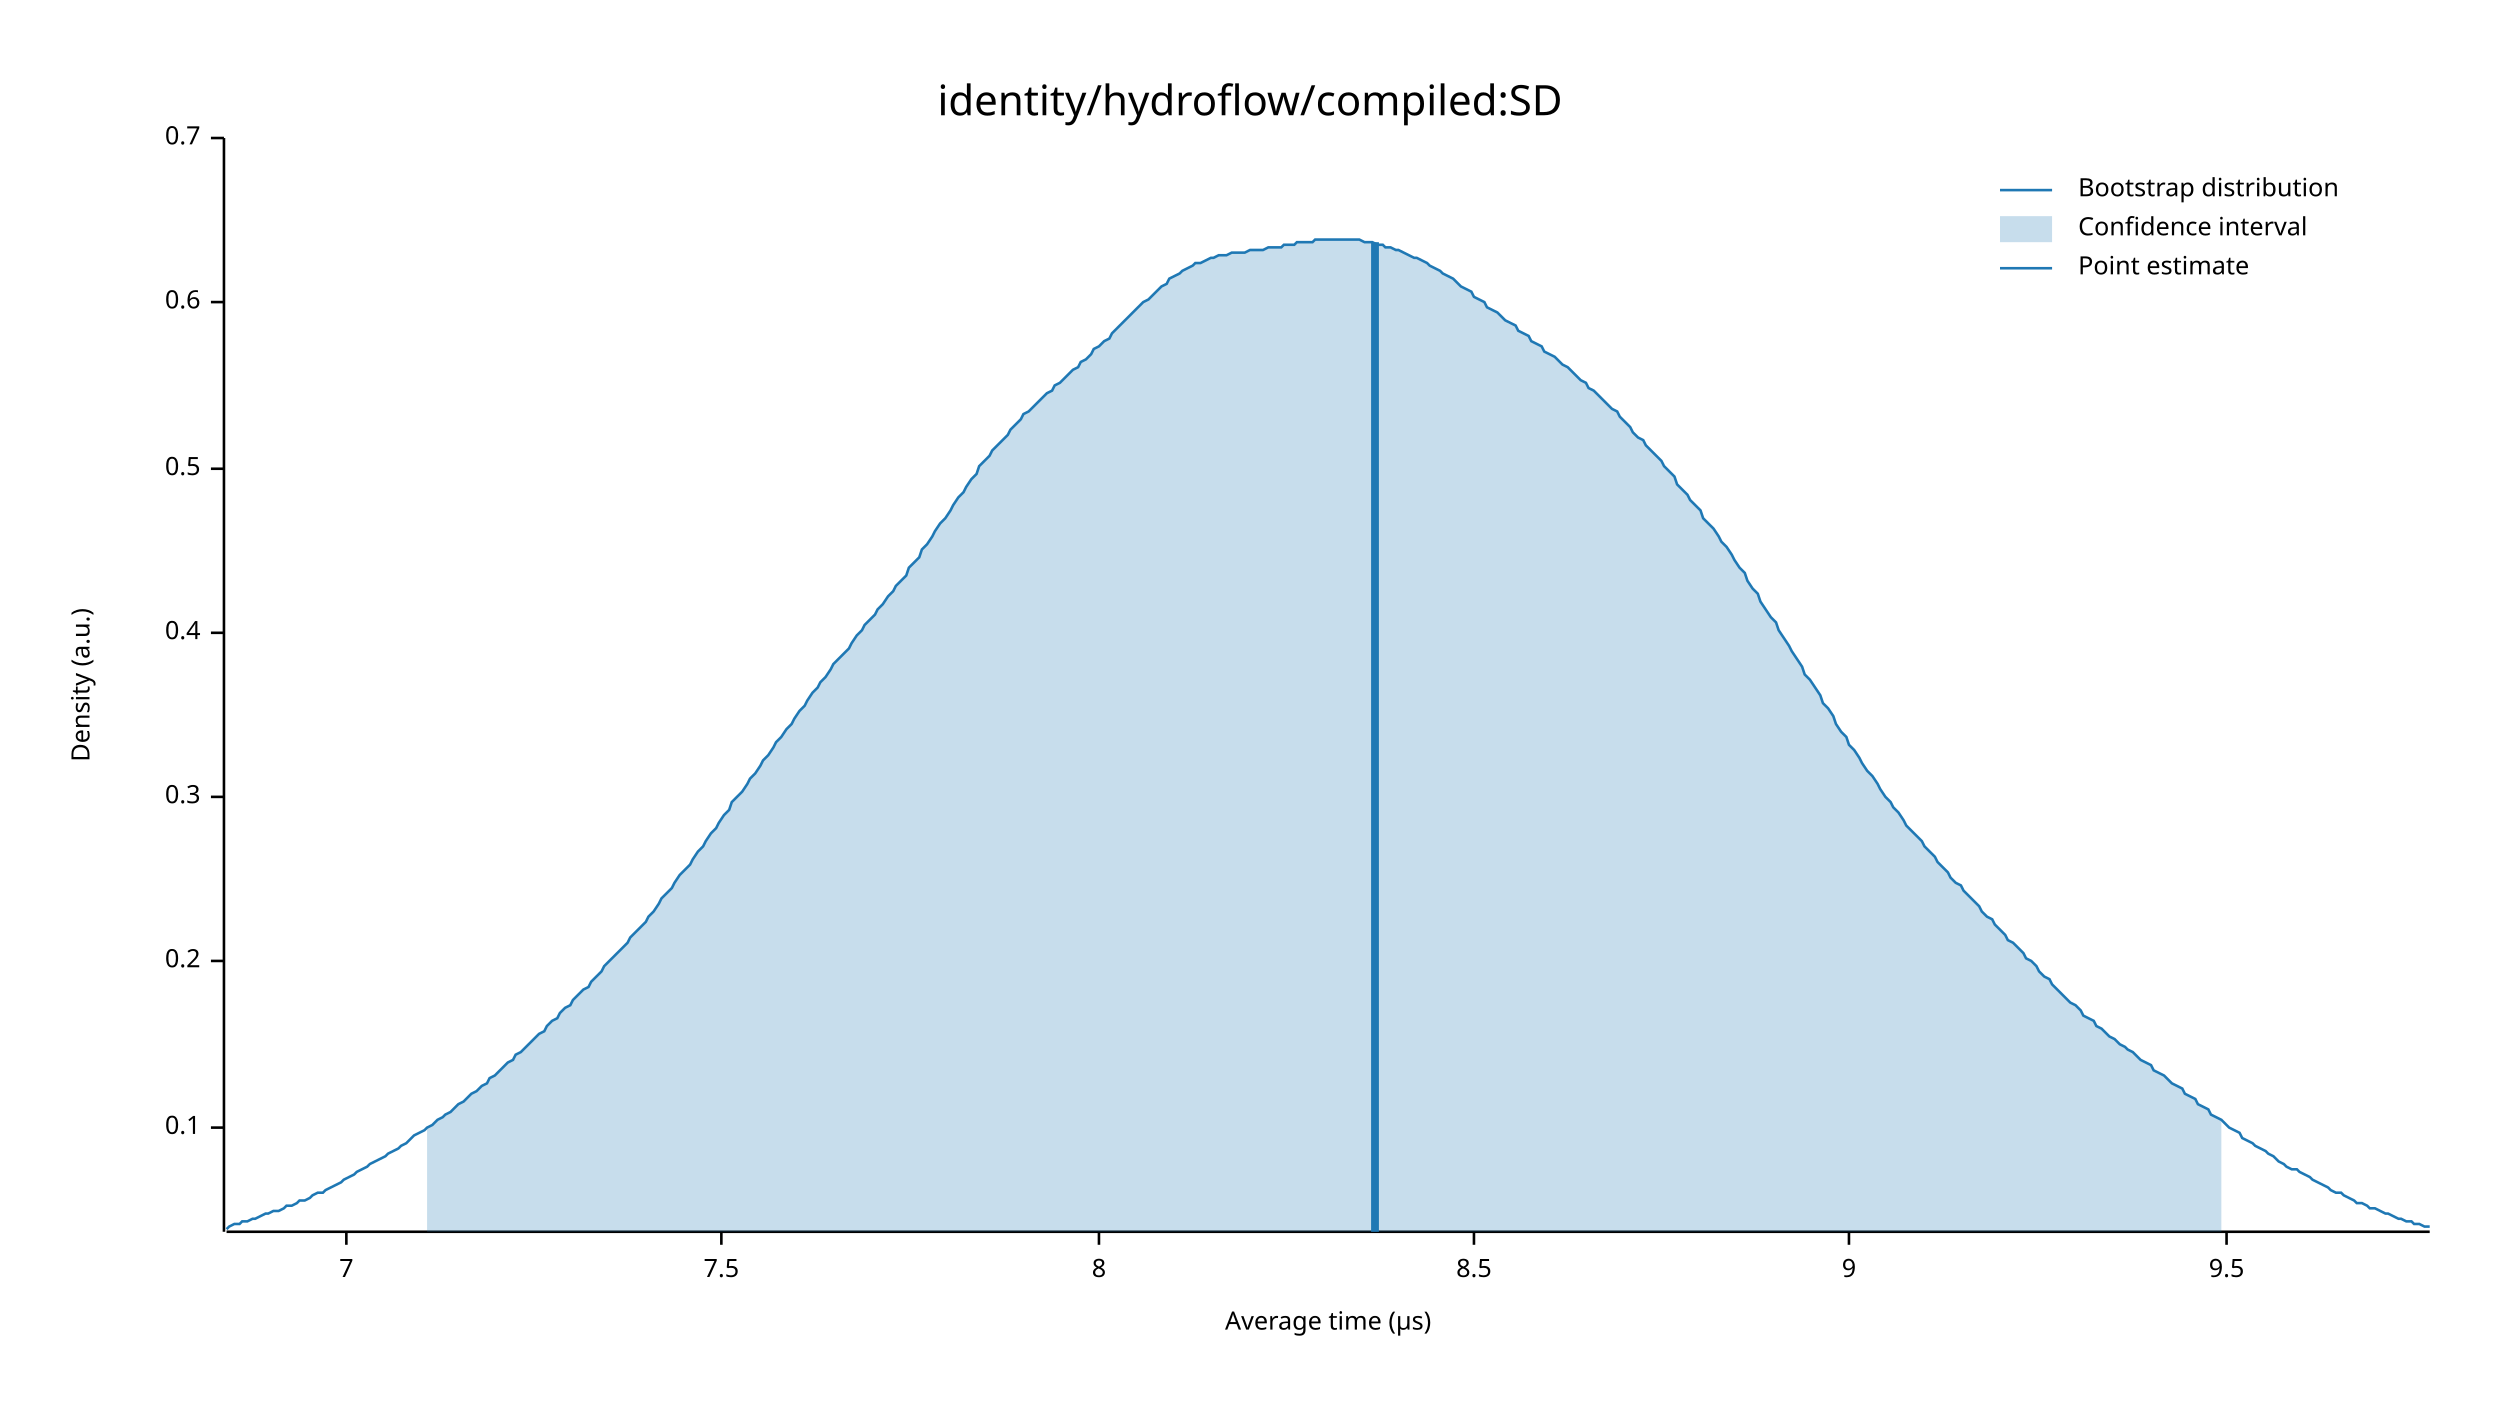
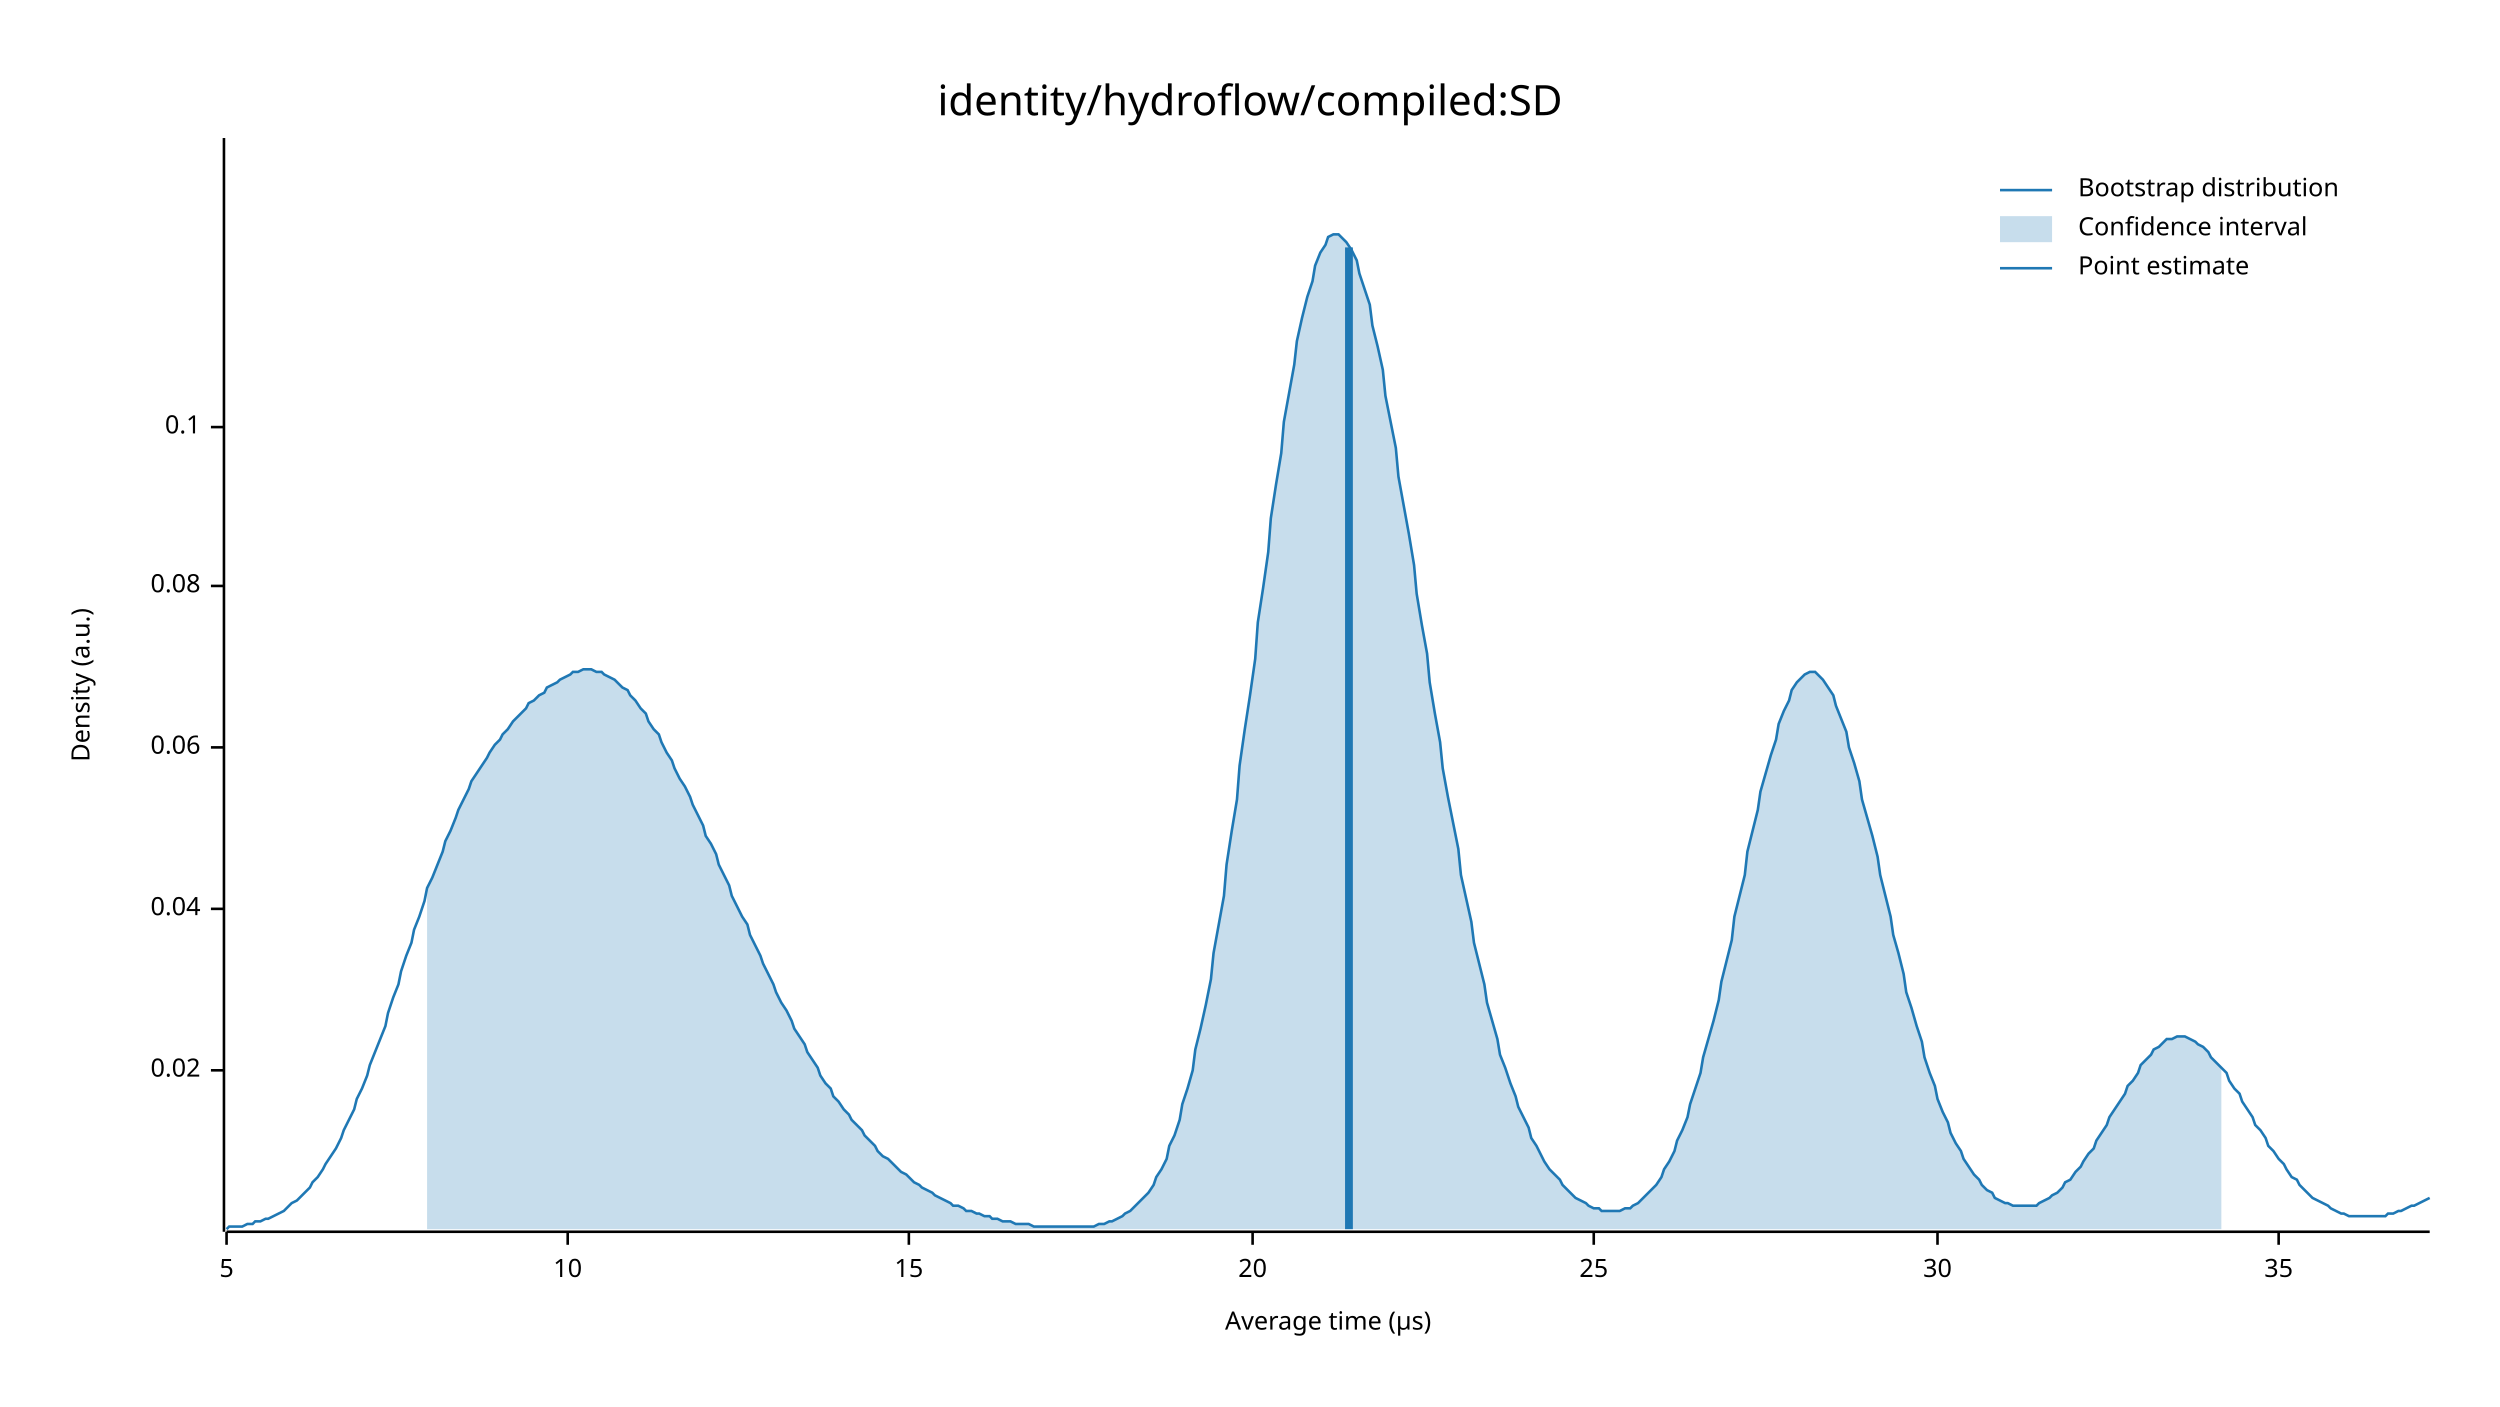
<svg xmlns="http://www.w3.org/2000/svg" width="960" height="540" viewBox="0 0 960 540">
  <text x="480" y="32" dy="0.76em" text-anchor="middle" font-family="sans-serif" font-size="16.129" opacity="1" fill="#000000">
identity/hydroflow/compiled:SD
</text>
  <text x="27" y="263" dy="0.76em" text-anchor="middle" font-family="sans-serif" font-size="9.677" opacity="1" fill="#000000" transform="rotate(270, 27, 263)">
Density (a.u.)
</text>
  <text x="510" y="513" dy="-0.5ex" text-anchor="middle" font-family="sans-serif" font-size="9.677" opacity="1" fill="#000000">
Average time (µs)
</text>
  <polyline fill="none" opacity="1" stroke="#000000" stroke-width="1" points="86,53 86,473 " />
-   <text x="77" y="433" dy="0.5ex" text-anchor="end" font-family="sans-serif" font-size="9.677" opacity="1" fill="#000000">
+   <text x="77" y="411" dy="0.5ex" text-anchor="end" font-family="sans-serif" font-size="9.677" opacity="1" fill="#000000">
+ 0.02
+ </text>
+   <polyline fill="none" opacity="1" stroke="#000000" stroke-width="1" points="81,411 86,411 " />
+   <text x="77" y="349" dy="0.5ex" text-anchor="end" font-family="sans-serif" font-size="9.677" opacity="1" fill="#000000">
+ 0.04
+ </text>
+   <polyline fill="none" opacity="1" stroke="#000000" stroke-width="1" points="81,349 86,349 " />
+   <text x="77" y="287" dy="0.5ex" text-anchor="end" font-family="sans-serif" font-size="9.677" opacity="1" fill="#000000">
+ 0.06
+ </text>
+   <polyline fill="none" opacity="1" stroke="#000000" stroke-width="1" points="81,287 86,287 " />
+   <text x="77" y="225" dy="0.5ex" text-anchor="end" font-family="sans-serif" font-size="9.677" opacity="1" fill="#000000">
+ 0.08
+ </text>
+   <polyline fill="none" opacity="1" stroke="#000000" stroke-width="1" points="81,225 86,225 " />
+   <text x="77" y="164" dy="0.5ex" text-anchor="end" font-family="sans-serif" font-size="9.677" opacity="1" fill="#000000">
0.1
</text>
-   <polyline fill="none" opacity="1" stroke="#000000" stroke-width="1" points="81,433 86,433 " />
-   <text x="77" y="369" dy="0.5ex" text-anchor="end" font-family="sans-serif" font-size="9.677" opacity="1" fill="#000000">
- 0.2
+   <polyline fill="none" opacity="1" stroke="#000000" stroke-width="1" points="81,164 86,164 " />
+   <polyline fill="none" opacity="1" stroke="#000000" stroke-width="1" points="87,473 933,473 " />
+   <text x="87" y="483" dy="0.76em" text-anchor="middle" font-family="sans-serif" font-size="9.677" opacity="1" fill="#000000">
+ 5
</text>
-   <polyline fill="none" opacity="1" stroke="#000000" stroke-width="1" points="81,369 86,369 " />
-   <text x="77" y="306" dy="0.5ex" text-anchor="end" font-family="sans-serif" font-size="9.677" opacity="1" fill="#000000">
- 0.3
+   <polyline fill="none" opacity="1" stroke="#000000" stroke-width="1" points="87,473 87,478 " />
+   <text x="218" y="483" dy="0.76em" text-anchor="middle" font-family="sans-serif" font-size="9.677" opacity="1" fill="#000000">
+ 10
</text>
-   <polyline fill="none" opacity="1" stroke="#000000" stroke-width="1" points="81,306 86,306 " />
-   <text x="77" y="243" dy="0.5ex" text-anchor="end" font-family="sans-serif" font-size="9.677" opacity="1" fill="#000000">
- 0.4
+   <polyline fill="none" opacity="1" stroke="#000000" stroke-width="1" points="218,473 218,478 " />
+   <text x="349" y="483" dy="0.76em" text-anchor="middle" font-family="sans-serif" font-size="9.677" opacity="1" fill="#000000">
+ 15
</text>
-   <polyline fill="none" opacity="1" stroke="#000000" stroke-width="1" points="81,243 86,243 " />
-   <text x="77" y="180" dy="0.5ex" text-anchor="end" font-family="sans-serif" font-size="9.677" opacity="1" fill="#000000">
- 0.5
+   <polyline fill="none" opacity="1" stroke="#000000" stroke-width="1" points="349,473 349,478 " />
+   <text x="481" y="483" dy="0.76em" text-anchor="middle" font-family="sans-serif" font-size="9.677" opacity="1" fill="#000000">
+ 20
</text>
-   <polyline fill="none" opacity="1" stroke="#000000" stroke-width="1" points="81,180 86,180 " />
-   <text x="77" y="116" dy="0.5ex" text-anchor="end" font-family="sans-serif" font-size="9.677" opacity="1" fill="#000000">
- 0.6
+   <polyline fill="none" opacity="1" stroke="#000000" stroke-width="1" points="481,473 481,478 " />
+   <text x="612" y="483" dy="0.76em" text-anchor="middle" font-family="sans-serif" font-size="9.677" opacity="1" fill="#000000">
+ 25
</text>
-   <polyline fill="none" opacity="1" stroke="#000000" stroke-width="1" points="81,116 86,116 " />
-   <text x="77" y="53" dy="0.5ex" text-anchor="end" font-family="sans-serif" font-size="9.677" opacity="1" fill="#000000">
- 0.7
+   <polyline fill="none" opacity="1" stroke="#000000" stroke-width="1" points="612,473 612,478 " />
+   <text x="744" y="483" dy="0.76em" text-anchor="middle" font-family="sans-serif" font-size="9.677" opacity="1" fill="#000000">
+ 30
</text>
-   <polyline fill="none" opacity="1" stroke="#000000" stroke-width="1" points="81,53 86,53 " />
-   <polyline fill="none" opacity="1" stroke="#000000" stroke-width="1" points="87,473 933,473 " />
-   <text x="133" y="483" dy="0.76em" text-anchor="middle" font-family="sans-serif" font-size="9.677" opacity="1" fill="#000000">
- 7
+   <polyline fill="none" opacity="1" stroke="#000000" stroke-width="1" points="744,473 744,478 " />
+   <text x="875" y="483" dy="0.76em" text-anchor="middle" font-family="sans-serif" font-size="9.677" opacity="1" fill="#000000">
+ 35
</text>
-   <polyline fill="none" opacity="1" stroke="#000000" stroke-width="1" points="133,473 133,478 " />
-   <text x="277" y="483" dy="0.76em" text-anchor="middle" font-family="sans-serif" font-size="9.677" opacity="1" fill="#000000">
- 7.5
- </text>
-   <polyline fill="none" opacity="1" stroke="#000000" stroke-width="1" points="277,473 277,478 " />
-   <text x="422" y="483" dy="0.76em" text-anchor="middle" font-family="sans-serif" font-size="9.677" opacity="1" fill="#000000">
- 8
- </text>
-   <polyline fill="none" opacity="1" stroke="#000000" stroke-width="1" points="422,473 422,478 " />
-   <text x="566" y="483" dy="0.76em" text-anchor="middle" font-family="sans-serif" font-size="9.677" opacity="1" fill="#000000">
- 8.5
- </text>
-   <polyline fill="none" opacity="1" stroke="#000000" stroke-width="1" points="566,473 566,478 " />
-   <text x="710" y="483" dy="0.76em" text-anchor="middle" font-family="sans-serif" font-size="9.677" opacity="1" fill="#000000">
- 9
- </text>
-   <polyline fill="none" opacity="1" stroke="#000000" stroke-width="1" points="710,473 710,478 " />
-   <text x="855" y="483" dy="0.76em" text-anchor="middle" font-family="sans-serif" font-size="9.677" opacity="1" fill="#000000">
- 9.5
- </text>
-   <polyline fill="none" opacity="1" stroke="#000000" stroke-width="1" points="855,473 855,478 " />
-   <polyline fill="none" opacity="1" stroke="#1F78B4" stroke-width="1" points="87,472 88,471 90,470 92,470 93,469 95,469 97,468 98,468 100,467 102,466 103,466 105,465 107,465 109,464 110,463 112,463 114,462 115,461 117,461 119,460 120,459 122,458 124,458 125,457 127,456 129,455 131,454 132,453 134,452 136,451 137,450 139,449 141,448 142,447 144,446 146,445 148,444 149,443 151,442 153,441 154,440 156,439 158,437 159,436 161,435 163,434 164,433 166,432 168,430 170,429 171,428 173,427 175,425 176,424 178,423 180,421 181,420 183,419 185,417 187,416 188,414 190,413 192,411 193,410 195,408 197,407 198,405 200,404 202,402 203,401 205,399 207,397 209,396 210,394 212,392 214,391 215,389 217,387 219,386 220,384 222,382 224,380 226,379 227,377 229,375 231,373 232,371 234,369 236,367 237,366 239,364 241,362 242,360 244,358 246,356 248,354 249,352 251,350 253,347 254,345 256,343 258,341 259,339 261,336 263,334 265,332 266,330 268,327 270,325 271,323 273,320 275,318 276,316 278,313 280,311 281,308 283,306 285,304 287,301 288,299 290,297 292,294 293,292 295,290 297,287 298,285 300,283 302,280 304,278 305,276 307,273 309,271 310,269 312,266 314,264 315,262 317,260 319,257 320,255 322,253 324,251 326,249 327,247 329,244 331,242 332,240 334,238 336,236 337,234 339,232 341,229 343,227 344,225 346,223 348,221 349,218 351,216 353,214 354,211 356,209 358,206 359,204 361,201 363,199 365,196 366,194 368,191 370,189 371,187 373,184 375,182 376,179 378,177 380,175 381,173 383,171 385,169 387,167 388,165 390,163 392,161 393,159 395,158 397,156 398,155 400,153 402,151 404,150 405,148 407,147 409,145 410,144 412,142 414,141 415,139 417,138 419,136 420,134 422,133 424,131 426,130 427,128 429,126 431,124 432,123 434,121 436,119 437,118 439,116 441,115 443,113 444,112 446,110 448,109 449,107 451,106 453,105 454,104 456,103 458,102 459,101 461,101 463,100 465,99 466,99 468,98 470,98 471,98 473,97 475,97 476,97 478,97 480,96 482,96 483,96 485,96 487,95 488,95 490,95 492,95 493,94 495,94 497,94 498,93 500,93 502,93 504,93 505,92 507,92 509,92 510,92 512,92 514,92 515,92 517,92 519,92 521,92 522,92 524,93 526,93 527,93 529,94 531,94 532,95 534,95 536,96 537,96 539,97 541,98 543,99 544,99 546,100 548,101 549,102 551,103 553,104 554,105 556,106 558,107 560,109 561,110 563,111 565,112 566,114 568,115 570,116 571,118 573,119 575,120 576,121 578,123 580,124 582,125 583,127 585,128 587,129 588,131 590,132 592,133 593,135 595,136 597,137 599,139 600,140 602,141 604,143 605,144 607,146 609,147 610,149 612,150 614,152 615,153 617,155 619,157 621,158 622,160 624,162 626,164 627,166 629,168 631,169 632,171 634,173 636,175 638,177 639,179 641,181 643,183 644,186 646,188 648,190 649,192 651,194 653,196 654,199 656,201 658,203 660,206 661,208 663,210 665,213 666,215 668,218 670,220 671,223 673,226 675,228 676,231 678,234 680,237 682,239 683,242 685,245 687,248 688,250 690,253 692,256 693,259 695,261 697,264 699,267 700,270 702,272 704,275 705,278 707,281 709,283 710,286 712,288 714,291 715,293 717,296 719,298 721,301 722,303 724,306 726,308 727,310 729,312 731,315 732,317 734,319 736,321 738,323 739,325 741,327 743,329 744,331 746,333 748,335 749,337 751,339 753,340 754,342 756,344 758,346 760,348 761,350 763,352 765,353 766,355 768,357 770,359 771,361 773,362 775,364 777,366 778,368 780,369 782,371 783,373 785,375 787,376 788,378 790,380 792,382 793,383 795,385 797,386 799,388 800,390 802,391 804,392 805,394 807,395 809,397 810,398 812,399 814,401 816,402 817,403 819,404 821,406 822,407 824,408 826,409 827,411 829,412 831,413 832,414 834,416 836,417 838,418 839,420 841,421 843,422 844,424 846,425 848,426 849,428 851,429 853,430 855,432 856,433 858,434 860,435 861,437 863,438 865,439 866,440 868,441 870,442 871,443 873,444 875,446 877,447 878,448 880,449 882,449 883,450 885,451 887,452 888,453 890,454 892,455 894,456 895,457 897,458 899,458 900,459 902,460 904,461 905,462 907,462 909,463 910,464 912,464 914,465 916,466 917,466 919,467 921,468 922,468 924,469 926,469 927,470 929,470 931,471 933,471 " />
-   <polygon opacity="0.25" fill="#1F78B4" points="164,433 166,432 168,430 170,429 171,428 173,427 175,425 176,424 178,423 180,421 181,420 183,419 185,417 187,416 188,414 190,413 192,411 193,410 195,408 197,407 198,405 200,404 202,402 203,401 205,399 207,397 209,396 210,394 212,392 214,391 215,389 217,387 219,386 220,384 222,382 224,380 226,379 227,377 229,375 231,373 232,371 234,369 236,367 237,366 239,364 241,362 242,360 244,358 246,356 248,354 249,352 251,350 253,347 254,345 256,343 258,341 259,339 261,336 263,334 265,332 266,330 268,327 270,325 271,323 273,320 275,318 276,316 278,313 280,311 281,308 283,306 285,304 287,301 288,299 290,297 292,294 293,292 295,290 297,287 298,285 300,283 302,280 304,278 305,276 307,273 309,271 310,269 312,266 314,264 315,262 317,260 319,257 320,255 322,253 324,251 326,249 327,247 329,244 331,242 332,240 334,238 336,236 337,234 339,232 341,229 343,227 344,225 346,223 348,221 349,218 351,216 353,214 354,211 356,209 358,206 359,204 361,201 363,199 365,196 366,194 368,191 370,189 371,187 373,184 375,182 376,179 378,177 380,175 381,173 383,171 385,169 387,167 388,165 390,163 392,161 393,159 395,158 397,156 398,155 400,153 402,151 404,150 405,148 407,147 409,145 410,144 412,142 414,141 415,139 417,138 419,136 420,134 422,133 424,131 426,130 427,128 429,126 431,124 432,123 434,121 436,119 437,118 439,116 441,115 443,113 444,112 446,110 448,109 449,107 451,106 453,105 454,104 456,103 458,102 459,101 461,101 463,100 465,99 466,99 468,98 470,98 471,98 473,97 475,97 476,97 478,97 480,96 482,96 483,96 485,96 487,95 488,95 490,95 492,95 493,94 495,94 497,94 498,93 500,93 502,93 504,93 505,92 507,92 509,92 510,92 512,92 514,92 515,92 517,92 519,92 521,92 522,92 524,93 526,93 527,93 529,94 531,94 532,95 534,95 536,96 537,96 539,97 541,98 543,99 544,99 546,100 548,101 549,102 551,103 553,104 554,105 556,106 558,107 560,109 561,110 563,111 565,112 566,114 568,115 570,116 571,118 573,119 575,120 576,121 578,123 580,124 582,125 583,127 585,128 587,129 588,131 590,132 592,133 593,135 595,136 597,137 599,139 600,140 602,141 604,143 605,144 607,146 609,147 610,149 612,150 614,152 615,153 617,155 619,157 621,158 622,160 624,162 626,164 627,166 629,168 631,169 632,171 634,173 636,175 638,177 639,179 641,181 643,183 644,186 646,188 648,190 649,192 651,194 653,196 654,199 656,201 658,203 660,206 661,208 663,210 665,213 666,215 668,218 670,220 671,223 673,226 675,228 676,231 678,234 680,237 682,239 683,242 685,245 687,248 688,250 690,253 692,256 693,259 695,261 697,264 699,267 700,270 702,272 704,275 705,278 707,281 709,283 710,286 712,288 714,291 715,293 717,296 719,298 721,301 722,303 724,306 726,308 727,310 729,312 731,315 732,317 734,319 736,321 738,323 739,325 741,327 743,329 744,331 746,333 748,335 749,337 751,339 753,340 754,342 756,344 758,346 760,348 761,350 763,352 765,353 766,355 768,357 770,359 771,361 773,362 775,364 777,366 778,368 780,369 782,371 783,373 785,375 787,376 788,378 790,380 792,382 793,383 795,385 797,386 799,388 800,390 802,391 804,392 805,394 807,395 809,397 810,398 812,399 814,401 816,402 817,403 819,404 821,406 822,407 824,408 826,409 827,411 829,412 831,413 832,414 834,416 836,417 838,418 839,420 841,421 843,422 844,424 846,425 848,426 849,428 851,429 853,430 853,473 164,473 " />
-   <polyline fill="none" opacity="1" stroke="#1F78B4" stroke-width="3" points="528,473 528,93 " />
+   <polyline fill="none" opacity="1" stroke="#000000" stroke-width="1" points="875,473 875,478 " />
+   <polyline fill="none" opacity="1" stroke="#1F78B4" stroke-width="1" points="87,472 88,471 90,471 92,471 93,471 95,470 97,470 98,469 100,469 102,468 103,468 105,467 107,466 109,465 110,464 112,462 114,461 115,460 117,458 119,456 120,454 122,452 124,449 125,447 127,444 129,441 131,437 132,434 134,430 136,426 137,422 139,418 141,413 142,409 144,404 146,399 148,394 149,389 151,383 153,378 154,373 156,367 158,362 159,357 161,352 163,346 164,341 166,337 168,332 170,327 171,323 173,319 175,314 176,311 178,307 180,303 181,300 183,297 185,294 187,291 188,289 190,286 192,284 193,282 195,280 197,277 198,276 200,274 202,272 203,270 205,269 207,267 209,266 210,264 212,263 214,262 215,261 217,260 219,259 220,258 222,258 224,257 226,257 227,257 229,258 231,258 232,259 234,260 236,261 237,262 239,264 241,265 242,267 244,269 246,272 248,274 249,277 251,280 253,282 254,285 256,289 258,292 259,295 261,299 263,302 265,306 266,309 268,313 270,317 271,321 273,324 275,328 276,332 278,336 280,340 281,344 283,348 285,352 287,355 288,359 290,363 292,367 293,370 295,374 297,378 298,381 300,385 302,388 304,392 305,395 307,398 309,401 310,404 312,407 314,410 315,413 317,416 319,418 320,421 322,423 324,426 326,428 327,430 329,432 331,434 332,436 334,438 336,440 337,442 339,444 341,445 343,447 344,448 346,450 348,451 349,452 351,454 353,455 354,456 356,457 358,458 359,459 361,460 363,461 365,462 366,463 368,463 370,464 371,465 373,465 375,466 376,466 378,467 380,467 381,468 383,468 385,469 387,469 388,469 390,470 392,470 393,470 395,470 397,471 398,471 400,471 402,471 404,471 405,471 407,471 409,471 410,471 412,471 414,471 415,471 417,471 419,471 420,471 422,470 424,470 426,469 427,469 429,468 431,467 432,466 434,465 436,463 437,462 439,460 441,458 443,455 444,452 446,449 448,445 449,440 451,436 453,430 454,424 456,418 458,411 459,403 461,395 463,386 465,376 466,366 468,355 470,344 471,332 473,319 475,307 476,294 478,280 480,267 482,253 483,239 485,226 487,212 488,199 490,186 492,174 493,162 495,151 497,140 498,131 500,122 502,114 504,108 505,102 507,97 509,94 510,91 512,90 514,90 515,91 517,93 519,96 521,100 522,105 524,111 526,117 527,125 529,133 531,142 532,152 534,162 536,172 537,183 539,194 541,205 543,217 544,228 546,240 548,251 549,262 551,274 553,285 554,295 556,306 558,316 560,326 561,336 563,345 565,354 566,362 568,370 570,378 571,385 573,392 575,399 576,405 578,410 580,416 582,421 583,425 585,429 587,433 588,437 590,440 592,444 593,446 595,449 597,451 599,453 600,455 602,457 604,459 605,460 607,461 609,462 610,463 612,464 614,464 615,465 617,465 619,465 621,465 622,465 624,464 626,464 627,463 629,462 631,460 632,459 634,457 636,455 638,452 639,449 641,446 643,442 644,438 646,434 648,429 649,424 651,418 653,412 654,406 656,399 658,392 660,384 661,377 663,369 665,361 666,352 668,344 670,336 671,327 673,319 675,311 676,304 678,297 680,290 682,284 683,278 685,273 687,269 688,265 690,262 692,260 693,259 695,258 697,258 699,260 700,261 702,264 704,267 705,271 707,276 709,281 710,287 712,293 714,300 715,307 717,314 719,321 721,329 722,336 724,344 726,352 727,359 729,366 731,374 732,381 734,387 736,394 738,400 739,406 741,412 743,417 744,422 746,427 748,431 749,435 751,439 753,442 754,445 756,448 758,451 760,453 761,455 763,457 765,458 766,460 768,461 770,462 771,462 773,463 775,463 777,463 778,463 780,463 782,463 783,462 785,461 787,460 788,459 790,458 792,456 793,454 795,453 797,450 799,448 800,446 802,443 804,441 805,438 807,435 809,432 810,429 812,426 814,423 816,420 817,417 819,415 821,412 822,409 824,407 826,405 827,403 829,402 831,400 832,399 834,399 836,398 838,398 839,398 841,399 843,400 844,401 846,402 848,404 849,406 851,408 853,410 855,412 856,415 858,418 860,420 861,423 863,426 865,429 866,432 868,434 870,437 871,440 873,442 875,445 877,447 878,449 880,452 882,453 883,455 885,457 887,459 888,460 890,461 892,462 894,463 895,464 897,465 899,466 900,466 902,467 904,467 905,467 907,467 909,467 910,467 912,467 914,467 916,467 917,466 919,466 921,465 922,465 924,464 926,463 927,463 929,462 931,461 933,460 " />
+   <polygon opacity="0.25" fill="#1F78B4" points="164,341 166,337 168,332 170,327 171,323 173,319 175,314 176,311 178,307 180,303 181,300 183,297 185,294 187,291 188,289 190,286 192,284 193,282 195,280 197,277 198,276 200,274 202,272 203,270 205,269 207,267 209,266 210,264 212,263 214,262 215,261 217,260 219,259 220,258 222,258 224,257 226,257 227,257 229,258 231,258 232,259 234,260 236,261 237,262 239,264 241,265 242,267 244,269 246,272 248,274 249,277 251,280 253,282 254,285 256,289 258,292 259,295 261,299 263,302 265,306 266,309 268,313 270,317 271,321 273,324 275,328 276,332 278,336 280,340 281,344 283,348 285,352 287,355 288,359 290,363 292,367 293,370 295,374 297,378 298,381 300,385 302,388 304,392 305,395 307,398 309,401 310,404 312,407 314,410 315,413 317,416 319,418 320,421 322,423 324,426 326,428 327,430 329,432 331,434 332,436 334,438 336,440 337,442 339,444 341,445 343,447 344,448 346,450 348,451 349,452 351,454 353,455 354,456 356,457 358,458 359,459 361,460 363,461 365,462 366,463 368,463 370,464 371,465 373,465 375,466 376,466 378,467 380,467 381,468 383,468 385,469 387,469 388,469 390,470 392,470 393,470 395,470 397,471 398,471 400,471 402,471 404,471 405,471 407,471 409,471 410,471 412,471 414,471 415,471 417,471 419,471 420,471 422,470 424,470 426,469 427,469 429,468 431,467 432,466 434,465 436,463 437,462 439,460 441,458 443,455 444,452 446,449 448,445 449,440 451,436 453,430 454,424 456,418 458,411 459,403 461,395 463,386 465,376 466,366 468,355 470,344 471,332 473,319 475,307 476,294 478,280 480,267 482,253 483,239 485,226 487,212 488,199 490,186 492,174 493,162 495,151 497,140 498,131 500,122 502,114 504,108 505,102 507,97 509,94 510,91 512,90 514,90 515,91 517,93 519,96 521,100 522,105 524,111 526,117 527,125 529,133 531,142 532,152 534,162 536,172 537,183 539,194 541,205 543,217 544,228 546,240 548,251 549,262 551,274 553,285 554,295 556,306 558,316 560,326 561,336 563,345 565,354 566,362 568,370 570,378 571,385 573,392 575,399 576,405 578,410 580,416 582,421 583,425 585,429 587,433 588,437 590,440 592,444 593,446 595,449 597,451 599,453 600,455 602,457 604,459 605,460 607,461 609,462 610,463 612,464 614,464 615,465 617,465 619,465 621,465 622,465 624,464 626,464 627,463 629,462 631,460 632,459 634,457 636,455 638,452 639,449 641,446 643,442 644,438 646,434 648,429 649,424 651,418 653,412 654,406 656,399 658,392 660,384 661,377 663,369 665,361 666,352 668,344 670,336 671,327 673,319 675,311 676,304 678,297 680,290 682,284 683,278 685,273 687,269 688,265 690,262 692,260 693,259 695,258 697,258 699,260 700,261 702,264 704,267 705,271 707,276 709,281 710,287 712,293 714,300 715,307 717,314 719,321 721,329 722,336 724,344 726,352 727,359 729,366 731,374 732,381 734,387 736,394 738,400 739,406 741,412 743,417 744,422 746,427 748,431 749,435 751,439 753,442 754,445 756,448 758,451 760,453 761,455 763,457 765,458 766,460 768,461 770,462 771,462 773,463 775,463 777,463 778,463 780,463 782,463 783,462 785,461 787,460 788,459 790,458 792,456 793,454 795,453 797,450 799,448 800,446 802,443 804,441 805,438 807,435 809,432 810,429 812,426 814,423 816,420 817,417 819,415 821,412 822,409 824,407 826,405 827,403 829,402 831,400 832,399 834,399 836,398 838,398 839,398 841,399 843,400 844,401 846,402 848,404 849,406 851,408 853,410 853,472 164,472 " />
+   <polyline fill="none" opacity="1" stroke="#1F78B4" stroke-width="3" points="518,472 518,95 " />
  <text x="798" y="68" dy="0.76em" text-anchor="start" font-family="sans-serif" font-size="9.677" opacity="1" fill="#000000">
Bootstrap distribution
</text>
  <text x="798" y="83" dy="0.76em" text-anchor="start" font-family="sans-serif" font-size="9.677" opacity="1" fill="#000000">
Confidence interval
</text>
  <text x="798" y="98" dy="0.76em" text-anchor="start" font-family="sans-serif" font-size="9.677" opacity="1" fill="#000000">
Point estimate
</text>
  <polyline fill="none" opacity="1" stroke="#1F78B4" stroke-width="1" points="768,73 788,73 " />
  <rect x="768" y="83" width="20" height="10" opacity="0.25" fill="#1F78B4" stroke="none" />
  <polyline fill="none" opacity="1" stroke="#1F78B4" stroke-width="1" points="768,103 788,103 " />
</svg>
